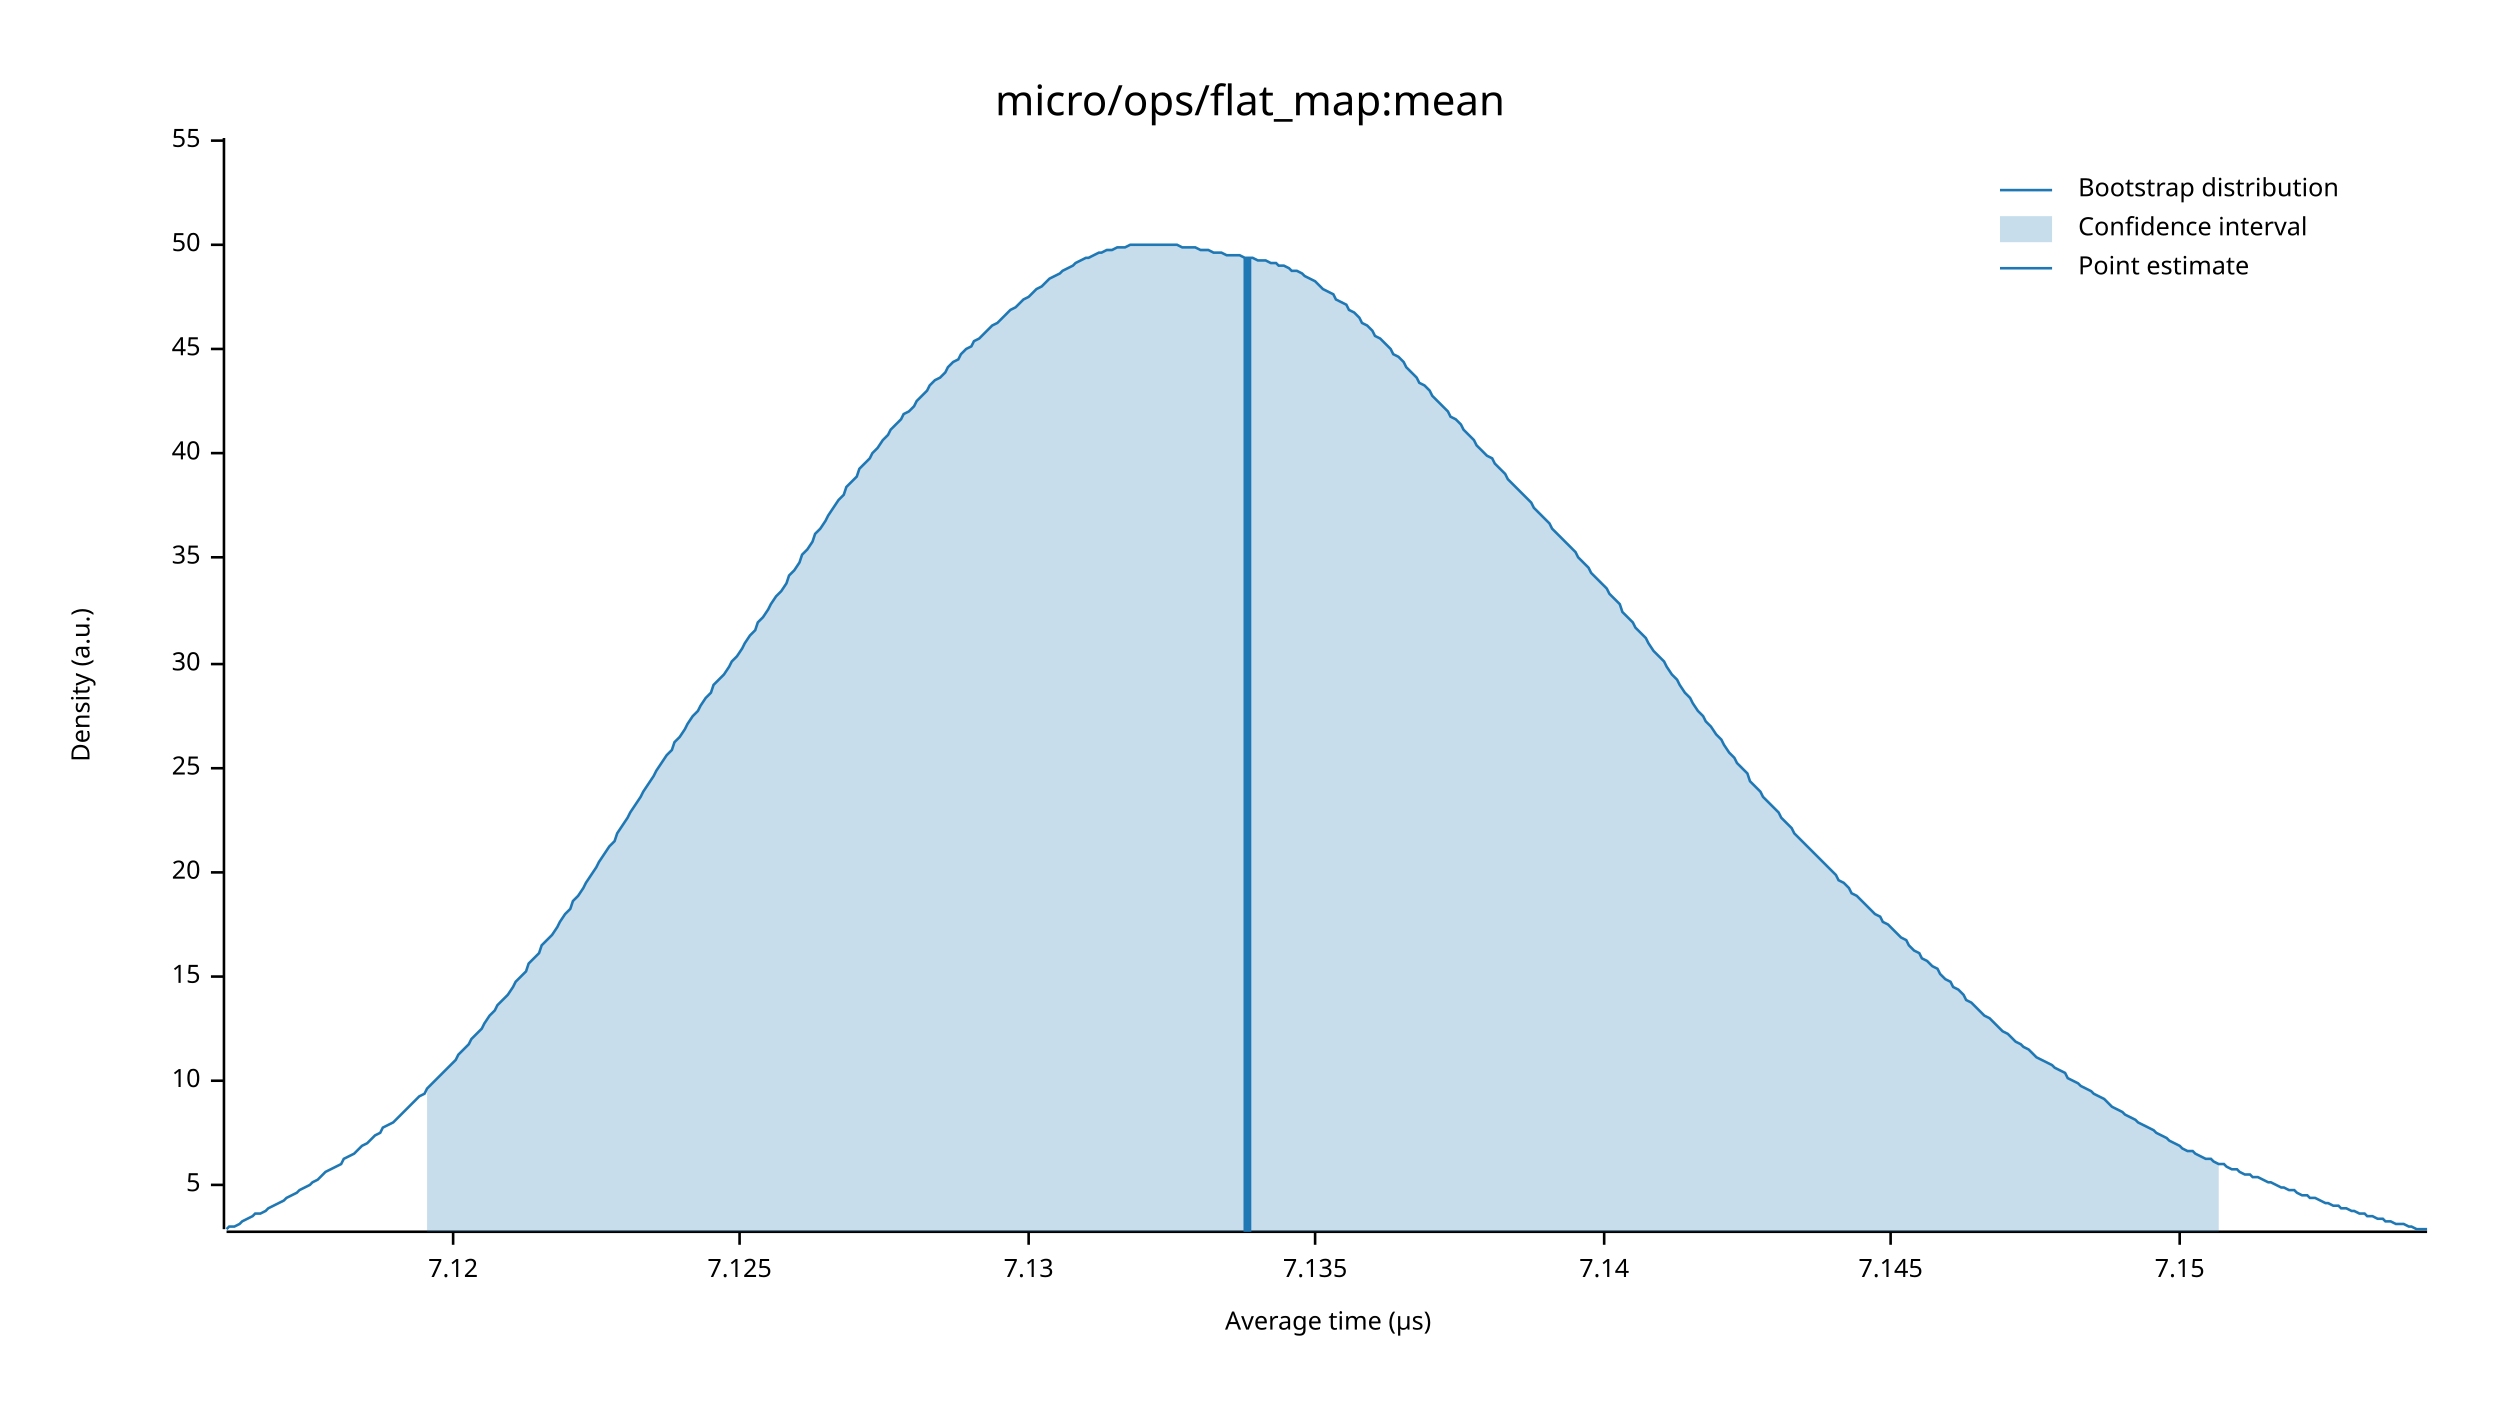
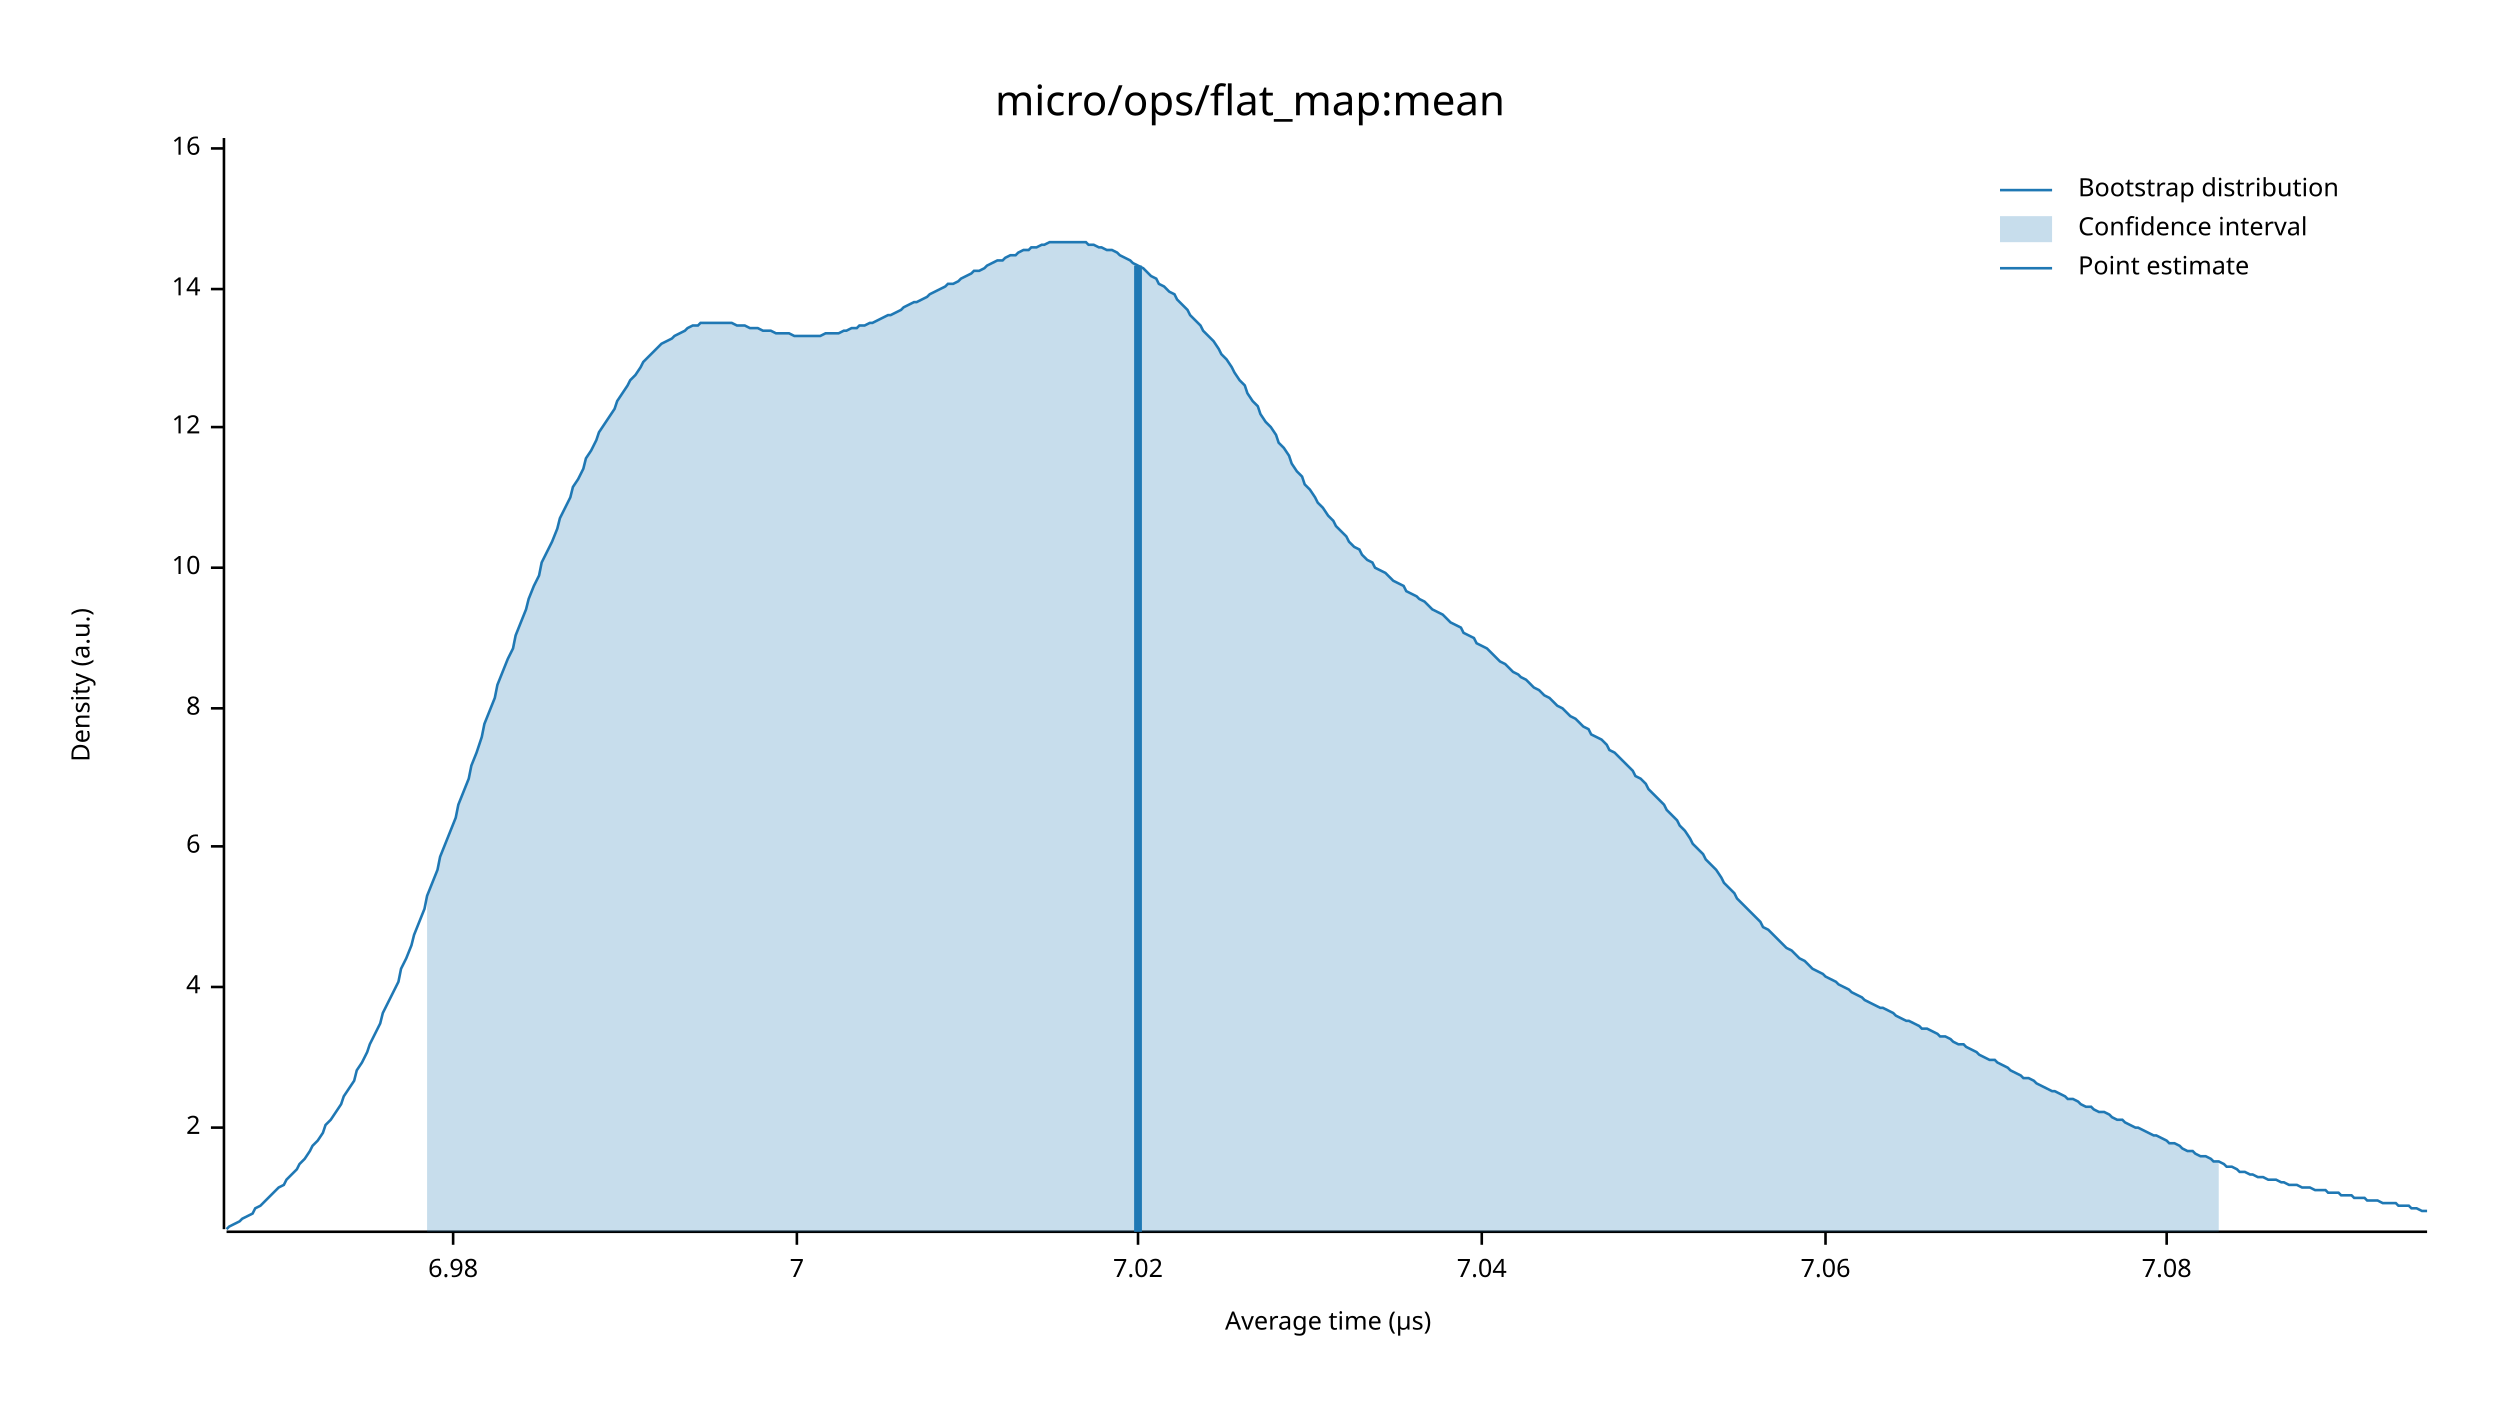
<svg xmlns="http://www.w3.org/2000/svg" width="960" height="540" viewBox="0 0 960 540">
  <text x="480" y="32" dy="0.76em" text-anchor="middle" font-family="sans-serif" font-size="16.129" opacity="1" fill="#000000">
micro/ops/flat_map:mean
</text>
  <text x="27" y="263" dy="0.76em" text-anchor="middle" font-family="sans-serif" font-size="9.677" opacity="1" fill="#000000" transform="rotate(270, 27, 263)">
Density (a.u.)
</text>
  <text x="510" y="513" dy="-0.5ex" text-anchor="middle" font-family="sans-serif" font-size="9.677" opacity="1" fill="#000000">
Average time (µs)
</text>
  <polyline fill="none" opacity="1" stroke="#000000" stroke-width="1" points="86,53 86,472 " />
-   <text x="77" y="455" dy="0.5ex" text-anchor="end" font-family="sans-serif" font-size="9.677" opacity="1" fill="#000000">
- 5
+   <text x="77" y="433" dy="0.5ex" text-anchor="end" font-family="sans-serif" font-size="9.677" opacity="1" fill="#000000">
+ 2
</text>
-   <polyline fill="none" opacity="1" stroke="#000000" stroke-width="1" points="81,455 86,455 " />
-   <text x="77" y="415" dy="0.5ex" text-anchor="end" font-family="sans-serif" font-size="9.677" opacity="1" fill="#000000">
+   <polyline fill="none" opacity="1" stroke="#000000" stroke-width="1" points="81,433 86,433 " />
+   <text x="77" y="379" dy="0.5ex" text-anchor="end" font-family="sans-serif" font-size="9.677" opacity="1" fill="#000000">
+ 4
+ </text>
+   <polyline fill="none" opacity="1" stroke="#000000" stroke-width="1" points="81,379 86,379 " />
+   <text x="77" y="325" dy="0.5ex" text-anchor="end" font-family="sans-serif" font-size="9.677" opacity="1" fill="#000000">
+ 6
+ </text>
+   <polyline fill="none" opacity="1" stroke="#000000" stroke-width="1" points="81,325 86,325 " />
+   <text x="77" y="272" dy="0.5ex" text-anchor="end" font-family="sans-serif" font-size="9.677" opacity="1" fill="#000000">
+ 8
+ </text>
+   <polyline fill="none" opacity="1" stroke="#000000" stroke-width="1" points="81,272 86,272 " />
+   <text x="77" y="218" dy="0.5ex" text-anchor="end" font-family="sans-serif" font-size="9.677" opacity="1" fill="#000000">
10
</text>
-   <polyline fill="none" opacity="1" stroke="#000000" stroke-width="1" points="81,415 86,415 " />
-   <text x="77" y="375" dy="0.5ex" text-anchor="end" font-family="sans-serif" font-size="9.677" opacity="1" fill="#000000">
- 15
+   <polyline fill="none" opacity="1" stroke="#000000" stroke-width="1" points="81,218 86,218 " />
+   <text x="77" y="164" dy="0.5ex" text-anchor="end" font-family="sans-serif" font-size="9.677" opacity="1" fill="#000000">
+ 12
</text>
-   <polyline fill="none" opacity="1" stroke="#000000" stroke-width="1" points="81,375 86,375 " />
-   <text x="77" y="335" dy="0.5ex" text-anchor="end" font-family="sans-serif" font-size="9.677" opacity="1" fill="#000000">
- 20
+   <polyline fill="none" opacity="1" stroke="#000000" stroke-width="1" points="81,164 86,164 " />
+   <text x="77" y="111" dy="0.5ex" text-anchor="end" font-family="sans-serif" font-size="9.677" opacity="1" fill="#000000">
+ 14
</text>
-   <polyline fill="none" opacity="1" stroke="#000000" stroke-width="1" points="81,335 86,335 " />
-   <text x="77" y="295" dy="0.5ex" text-anchor="end" font-family="sans-serif" font-size="9.677" opacity="1" fill="#000000">
- 25
+   <polyline fill="none" opacity="1" stroke="#000000" stroke-width="1" points="81,111 86,111 " />
+   <text x="77" y="57" dy="0.5ex" text-anchor="end" font-family="sans-serif" font-size="9.677" opacity="1" fill="#000000">
+ 16
</text>
-   <polyline fill="none" opacity="1" stroke="#000000" stroke-width="1" points="81,295 86,295 " />
-   <text x="77" y="255" dy="0.5ex" text-anchor="end" font-family="sans-serif" font-size="9.677" opacity="1" fill="#000000">
- 30
- </text>
-   <polyline fill="none" opacity="1" stroke="#000000" stroke-width="1" points="81,255 86,255 " />
-   <text x="77" y="214" dy="0.5ex" text-anchor="end" font-family="sans-serif" font-size="9.677" opacity="1" fill="#000000">
- 35
- </text>
-   <polyline fill="none" opacity="1" stroke="#000000" stroke-width="1" points="81,214 86,214 " />
-   <text x="77" y="174" dy="0.5ex" text-anchor="end" font-family="sans-serif" font-size="9.677" opacity="1" fill="#000000">
- 40
- </text>
-   <polyline fill="none" opacity="1" stroke="#000000" stroke-width="1" points="81,174 86,174 " />
-   <text x="77" y="134" dy="0.5ex" text-anchor="end" font-family="sans-serif" font-size="9.677" opacity="1" fill="#000000">
- 45
- </text>
-   <polyline fill="none" opacity="1" stroke="#000000" stroke-width="1" points="81,134 86,134 " />
-   <text x="77" y="94" dy="0.5ex" text-anchor="end" font-family="sans-serif" font-size="9.677" opacity="1" fill="#000000">
- 50
- </text>
-   <polyline fill="none" opacity="1" stroke="#000000" stroke-width="1" points="81,94 86,94 " />
-   <text x="77" y="54" dy="0.5ex" text-anchor="end" font-family="sans-serif" font-size="9.677" opacity="1" fill="#000000">
- 55
- </text>
-   <polyline fill="none" opacity="1" stroke="#000000" stroke-width="1" points="81,54 86,54 " />
+   <polyline fill="none" opacity="1" stroke="#000000" stroke-width="1" points="81,57 86,57 " />
  <polyline fill="none" opacity="1" stroke="#000000" stroke-width="1" points="87,473 932,473 " />
  <text x="174" y="483" dy="0.76em" text-anchor="middle" font-family="sans-serif" font-size="9.677" opacity="1" fill="#000000">
- 7.12
+ 6.98
</text>
  <polyline fill="none" opacity="1" stroke="#000000" stroke-width="1" points="174,473 174,478 " />
-   <text x="284" y="483" dy="0.76em" text-anchor="middle" font-family="sans-serif" font-size="9.677" opacity="1" fill="#000000">
- 7.125
+   <text x="306" y="483" dy="0.76em" text-anchor="middle" font-family="sans-serif" font-size="9.677" opacity="1" fill="#000000">
+ 7
</text>
-   <polyline fill="none" opacity="1" stroke="#000000" stroke-width="1" points="284,473 284,478 " />
-   <text x="395" y="483" dy="0.76em" text-anchor="middle" font-family="sans-serif" font-size="9.677" opacity="1" fill="#000000">
- 7.13
+   <polyline fill="none" opacity="1" stroke="#000000" stroke-width="1" points="306,473 306,478 " />
+   <text x="437" y="483" dy="0.76em" text-anchor="middle" font-family="sans-serif" font-size="9.677" opacity="1" fill="#000000">
+ 7.02
</text>
-   <polyline fill="none" opacity="1" stroke="#000000" stroke-width="1" points="395,473 395,478 " />
-   <text x="505" y="483" dy="0.76em" text-anchor="middle" font-family="sans-serif" font-size="9.677" opacity="1" fill="#000000">
- 7.135
+   <polyline fill="none" opacity="1" stroke="#000000" stroke-width="1" points="437,473 437,478 " />
+   <text x="569" y="483" dy="0.76em" text-anchor="middle" font-family="sans-serif" font-size="9.677" opacity="1" fill="#000000">
+ 7.04
</text>
-   <polyline fill="none" opacity="1" stroke="#000000" stroke-width="1" points="505,473 505,478 " />
-   <text x="616" y="483" dy="0.76em" text-anchor="middle" font-family="sans-serif" font-size="9.677" opacity="1" fill="#000000">
- 7.14
+   <polyline fill="none" opacity="1" stroke="#000000" stroke-width="1" points="569,473 569,478 " />
+   <text x="701" y="483" dy="0.76em" text-anchor="middle" font-family="sans-serif" font-size="9.677" opacity="1" fill="#000000">
+ 7.06
</text>
-   <polyline fill="none" opacity="1" stroke="#000000" stroke-width="1" points="616,473 616,478 " />
-   <text x="726" y="483" dy="0.76em" text-anchor="middle" font-family="sans-serif" font-size="9.677" opacity="1" fill="#000000">
- 7.145
+   <polyline fill="none" opacity="1" stroke="#000000" stroke-width="1" points="701,473 701,478 " />
+   <text x="832" y="483" dy="0.76em" text-anchor="middle" font-family="sans-serif" font-size="9.677" opacity="1" fill="#000000">
+ 7.08
</text>
-   <polyline fill="none" opacity="1" stroke="#000000" stroke-width="1" points="726,473 726,478 " />
-   <text x="837" y="483" dy="0.76em" text-anchor="middle" font-family="sans-serif" font-size="9.677" opacity="1" fill="#000000">
- 7.15
- </text>
-   <polyline fill="none" opacity="1" stroke="#000000" stroke-width="1" points="837,473 837,478 " />
-   <polyline fill="none" opacity="1" stroke="#1F78B4" stroke-width="1" points="87,472 88,471 90,471 92,470 93,469 95,468 97,467 98,466 100,466 102,465 103,464 105,463 107,462 109,461 110,460 112,459 114,458 115,457 117,456 119,455 120,454 122,453 124,451 125,450 127,449 129,448 131,447 132,445 134,444 136,443 137,442 139,440 141,439 142,438 144,436 146,435 147,433 149,432 151,431 153,429 154,428 156,426 158,424 159,423 161,421 163,420 164,418 166,416 168,414 169,413 171,411 173,409 175,407 176,405 178,403 180,401 181,399 183,397 185,395 186,393 188,390 190,388 191,386 193,384 195,382 197,379 198,377 200,375 202,373 203,370 205,368 207,366 208,363 210,361 212,359 214,356 215,354 217,351 219,349 220,346 222,344 224,341 225,339 227,336 229,333 230,331 232,328 234,325 236,323 237,320 239,317 241,314 242,312 244,309 246,306 247,304 249,301 251,298 252,296 254,293 256,290 258,288 259,285 261,283 263,280 264,278 266,275 268,273 269,271 271,268 273,266 274,263 276,261 278,259 280,256 281,254 283,252 285,249 286,247 288,244 290,242 291,239 293,237 295,234 296,232 298,229 300,227 302,224 303,221 305,219 307,216 308,213 310,211 312,208 313,205 315,203 317,200 318,198 320,195 322,192 324,190 325,187 327,185 329,183 330,180 332,178 334,176 335,174 337,172 339,169 341,167 342,165 344,163 346,161 347,159 349,158 351,156 352,154 354,152 356,150 357,148 359,146 361,145 363,143 364,141 366,139 368,138 369,136 371,134 373,133 374,131 376,130 378,128 379,127 381,125 383,124 385,122 386,121 388,119 390,118 391,117 393,115 395,114 396,113 398,111 400,110 401,109 403,107 405,106 407,105 408,104 410,103 412,102 413,101 415,100 417,99 418,99 420,98 422,97 423,97 425,96 427,96 429,95 430,95 432,95 434,94 435,94 437,94 439,94 440,94 442,94 444,94 445,94 447,94 449,94 451,94 452,94 454,95 456,95 457,95 459,95 461,96 462,96 464,96 466,97 468,97 469,97 471,98 473,98 474,98 476,98 478,99 479,99 481,99 483,100 484,100 486,100 488,101 490,101 491,102 493,102 495,103 496,104 498,104 500,105 501,106 503,107 505,108 506,109 508,111 510,112 512,113 513,115 515,116 517,117 518,119 520,120 522,122 523,124 525,125 527,127 528,129 530,130 532,132 534,134 535,136 537,137 539,139 540,141 542,143 544,145 545,147 547,148 549,150 550,152 552,154 554,156 556,158 557,160 559,161 561,163 562,165 564,167 566,169 567,171 569,173 571,175 573,176 574,178 576,180 578,182 579,184 581,186 583,188 584,189 586,191 588,193 589,195 591,197 593,199 595,201 596,203 598,205 600,207 601,208 603,210 605,212 606,214 608,216 610,218 611,220 613,222 615,224 617,226 618,228 620,230 622,232 623,235 625,237 627,239 628,241 630,243 632,245 633,247 635,250 637,252 639,254 640,256 642,259 644,261 645,263 647,266 649,268 650,270 652,273 654,275 655,277 657,279 659,282 661,284 662,286 664,289 666,291 667,293 669,295 671,297 672,300 674,302 676,304 677,306 679,308 681,310 683,312 684,314 686,316 688,318 689,320 691,322 693,324 694,325 696,327 698,329 700,331 701,332 703,334 705,336 706,338 708,339 710,341 711,343 713,344 715,346 716,347 718,349 720,351 722,352 723,354 725,355 727,357 728,358 730,360 732,361 733,363 735,365 737,366 738,368 740,369 742,371 744,372 745,374 747,376 749,377 750,379 752,380 754,382 755,384 757,385 759,387 760,388 762,390 764,391 766,393 767,394 769,396 771,397 772,398 774,400 776,401 777,402 779,403 781,405 782,406 784,407 786,408 788,409 789,410 791,411 793,412 794,414 796,415 798,416 799,417 801,418 803,419 804,420 806,421 808,422 810,424 811,425 813,426 815,427 816,428 818,429 820,430 821,431 823,432 825,433 827,434 828,435 830,436 832,437 833,438 835,439 837,440 838,441 840,442 842,442 843,443 845,444 847,445 849,445 850,446 852,447 854,447 855,448 857,449 859,449 860,450 862,451 864,451 865,452 867,452 869,453 871,454 872,454 874,455 876,456 877,456 879,457 881,457 882,458 884,459 886,459 887,460 889,460 891,461 893,462 894,462 896,463 898,463 899,464 901,464 903,465 904,465 906,466 908,466 909,467 911,467 913,468 915,468 916,469 918,469 920,470 921,470 923,470 925,471 926,471 928,472 930,472 932,472 " />
-   <polygon opacity="0.25" fill="#1F78B4" points="164,418 166,416 168,414 169,413 171,411 173,409 175,407 176,405 178,403 180,401 181,399 183,397 185,395 186,393 188,390 190,388 191,386 193,384 195,382 197,379 198,377 200,375 202,373 203,370 205,368 207,366 208,363 210,361 212,359 214,356 215,354 217,351 219,349 220,346 222,344 224,341 225,339 227,336 229,333 230,331 232,328 234,325 236,323 237,320 239,317 241,314 242,312 244,309 246,306 247,304 249,301 251,298 252,296 254,293 256,290 258,288 259,285 261,283 263,280 264,278 266,275 268,273 269,271 271,268 273,266 274,263 276,261 278,259 280,256 281,254 283,252 285,249 286,247 288,244 290,242 291,239 293,237 295,234 296,232 298,229 300,227 302,224 303,221 305,219 307,216 308,213 310,211 312,208 313,205 315,203 317,200 318,198 320,195 322,192 324,190 325,187 327,185 329,183 330,180 332,178 334,176 335,174 337,172 339,169 341,167 342,165 344,163 346,161 347,159 349,158 351,156 352,154 354,152 356,150 357,148 359,146 361,145 363,143 364,141 366,139 368,138 369,136 371,134 373,133 374,131 376,130 378,128 379,127 381,125 383,124 385,122 386,121 388,119 390,118 391,117 393,115 395,114 396,113 398,111 400,110 401,109 403,107 405,106 407,105 408,104 410,103 412,102 413,101 415,100 417,99 418,99 420,98 422,97 423,97 425,96 427,96 429,95 430,95 432,95 434,94 435,94 437,94 439,94 440,94 442,94 444,94 445,94 447,94 449,94 451,94 452,94 454,95 456,95 457,95 459,95 461,96 462,96 464,96 466,97 468,97 469,97 471,98 473,98 474,98 476,98 478,99 479,99 481,99 483,100 484,100 486,100 488,101 490,101 491,102 493,102 495,103 496,104 498,104 500,105 501,106 503,107 505,108 506,109 508,111 510,112 512,113 513,115 515,116 517,117 518,119 520,120 522,122 523,124 525,125 527,127 528,129 530,130 532,132 534,134 535,136 537,137 539,139 540,141 542,143 544,145 545,147 547,148 549,150 550,152 552,154 554,156 556,158 557,160 559,161 561,163 562,165 564,167 566,169 567,171 569,173 571,175 573,176 574,178 576,180 578,182 579,184 581,186 583,188 584,189 586,191 588,193 589,195 591,197 593,199 595,201 596,203 598,205 600,207 601,208 603,210 605,212 606,214 608,216 610,218 611,220 613,222 615,224 617,226 618,228 620,230 622,232 623,235 625,237 627,239 628,241 630,243 632,245 633,247 635,250 637,252 639,254 640,256 642,259 644,261 645,263 647,266 649,268 650,270 652,273 654,275 655,277 657,279 659,282 661,284 662,286 664,289 666,291 667,293 669,295 671,297 672,300 674,302 676,304 677,306 679,308 681,310 683,312 684,314 686,316 688,318 689,320 691,322 693,324 694,325 696,327 698,329 700,331 701,332 703,334 705,336 706,338 708,339 710,341 711,343 713,344 715,346 716,347 718,349 720,351 722,352 723,354 725,355 727,357 728,358 730,360 732,361 733,363 735,365 737,366 738,368 740,369 742,371 744,372 745,374 747,376 749,377 750,379 752,380 754,382 755,384 757,385 759,387 760,388 762,390 764,391 766,393 767,394 769,396 771,397 772,398 774,400 776,401 777,402 779,403 781,405 782,406 784,407 786,408 788,409 789,410 791,411 793,412 794,414 796,415 798,416 799,417 801,418 803,419 804,420 806,421 808,422 810,424 811,425 813,426 815,427 816,428 818,429 820,430 821,431 823,432 825,433 827,434 828,435 830,436 832,437 833,438 835,439 837,440 838,441 840,442 842,442 843,443 845,444 847,445 849,445 850,446 852,447 852,473 164,473 " />
-   <polyline fill="none" opacity="1" stroke="#1F78B4" stroke-width="3" points="479,473 479,99 " />
+   <polyline fill="none" opacity="1" stroke="#000000" stroke-width="1" points="832,473 832,478 " />
+   <polyline fill="none" opacity="1" stroke="#1F78B4" stroke-width="1" points="87,472 88,471 90,470 92,469 93,468 95,467 97,466 98,464 100,463 102,461 103,460 105,458 107,456 109,455 110,453 112,451 114,449 115,447 117,445 119,442 120,440 122,438 124,435 125,432 127,430 129,427 131,424 132,421 134,418 136,415 137,411 139,408 141,404 142,401 144,397 146,393 147,389 149,385 151,381 153,377 154,372 156,368 158,363 159,359 161,354 163,349 164,344 166,339 168,334 169,329 171,324 173,319 175,314 176,309 178,304 180,299 181,294 183,289 185,283 186,278 188,273 190,268 191,263 193,258 195,253 197,249 198,244 200,239 202,234 203,230 205,225 207,221 208,216 210,212 212,208 214,203 215,199 217,195 219,191 220,187 222,184 224,180 225,176 227,173 229,169 230,166 232,163 234,160 236,157 237,154 239,151 241,148 242,146 244,144 246,141 247,139 249,137 251,135 252,134 254,132 256,131 258,130 259,129 261,128 263,127 264,126 266,125 268,125 269,124 271,124 273,124 274,124 276,124 278,124 280,124 281,124 283,125 285,125 286,125 288,126 290,126 291,126 293,127 295,127 296,127 298,128 300,128 302,128 303,128 305,129 307,129 308,129 310,129 312,129 313,129 315,129 317,128 318,128 320,128 322,128 324,127 325,127 327,126 329,126 330,125 332,125 334,124 335,124 337,123 339,122 341,121 342,121 344,120 346,119 347,118 349,117 351,116 352,116 354,115 356,114 357,113 359,112 361,111 363,110 364,109 366,109 368,108 369,107 371,106 373,105 374,104 376,104 378,103 379,102 381,101 383,100 385,100 386,99 388,98 390,98 391,97 393,96 395,96 396,95 398,95 400,94 401,94 403,93 405,93 407,93 408,93 410,93 412,93 413,93 415,93 417,93 418,94 420,94 422,95 423,95 425,96 427,96 429,97 430,98 432,99 434,100 435,101 437,102 439,103 440,104 442,106 444,107 445,109 447,110 449,112 451,113 452,115 454,117 456,119 457,121 459,123 461,125 462,127 464,129 466,131 468,134 469,136 471,138 473,141 474,143 476,146 478,148 479,151 481,154 483,156 484,159 486,162 488,164 490,167 491,170 493,172 495,175 496,178 498,181 500,183 501,186 503,188 505,191 506,193 508,195 510,198 512,200 513,202 515,204 517,206 518,208 520,210 522,211 523,213 525,215 527,216 528,218 530,219 532,220 534,222 535,223 537,224 539,225 540,227 542,228 544,229 545,230 547,231 549,233 550,234 552,235 554,236 556,238 557,239 559,240 561,241 562,243 564,244 566,245 567,247 569,248 571,249 573,251 574,252 576,254 578,255 579,256 581,258 583,259 584,260 586,261 588,263 589,264 591,265 593,267 595,268 596,269 598,271 600,272 601,273 603,275 605,276 606,277 608,279 610,280 611,282 613,283 615,284 617,286 618,288 620,289 622,291 623,292 625,294 627,296 628,298 630,299 632,301 633,303 635,305 637,307 639,309 640,311 642,313 644,315 645,317 647,319 649,322 650,324 652,326 654,328 655,330 657,332 659,334 661,337 662,339 664,341 666,343 667,345 669,347 671,349 672,350 674,352 676,354 677,356 679,357 681,359 683,361 684,362 686,364 688,365 689,366 691,368 693,369 694,370 696,372 698,373 700,374 701,375 703,376 705,377 706,378 708,379 710,380 711,381 713,382 715,383 716,384 718,385 720,386 722,387 723,387 725,388 727,389 728,390 730,391 732,392 733,392 735,393 737,394 738,395 740,395 742,396 744,397 745,398 747,398 749,399 750,400 752,401 754,401 755,402 757,403 759,404 760,405 762,406 764,407 766,407 767,408 769,409 771,410 772,411 774,412 776,413 777,414 779,414 781,415 782,416 784,417 786,418 788,419 789,419 791,420 793,421 794,422 796,422 798,423 799,424 801,425 803,425 804,426 806,427 808,427 810,428 811,429 813,430 815,430 816,431 818,432 820,433 821,433 823,434 825,435 827,436 828,436 830,437 832,438 833,439 835,439 837,440 838,441 840,442 842,442 843,443 845,444 847,444 849,445 850,446 852,446 854,447 855,448 857,448 859,449 860,450 862,450 864,451 865,451 867,452 869,452 871,453 872,453 874,453 876,454 877,454 879,455 881,455 882,455 884,456 886,456 887,456 889,457 891,457 893,457 894,458 896,458 898,458 899,459 901,459 903,459 904,460 906,460 908,460 909,461 911,461 913,461 915,462 916,462 918,462 920,462 921,463 923,463 925,463 926,464 928,464 930,465 932,465 " />
+   <polygon opacity="0.25" fill="#1F78B4" points="164,344 166,339 168,334 169,329 171,324 173,319 175,314 176,309 178,304 180,299 181,294 183,289 185,283 186,278 188,273 190,268 191,263 193,258 195,253 197,249 198,244 200,239 202,234 203,230 205,225 207,221 208,216 210,212 212,208 214,203 215,199 217,195 219,191 220,187 222,184 224,180 225,176 227,173 229,169 230,166 232,163 234,160 236,157 237,154 239,151 241,148 242,146 244,144 246,141 247,139 249,137 251,135 252,134 254,132 256,131 258,130 259,129 261,128 263,127 264,126 266,125 268,125 269,124 271,124 273,124 274,124 276,124 278,124 280,124 281,124 283,125 285,125 286,125 288,126 290,126 291,126 293,127 295,127 296,127 298,128 300,128 302,128 303,128 305,129 307,129 308,129 310,129 312,129 313,129 315,129 317,128 318,128 320,128 322,128 324,127 325,127 327,126 329,126 330,125 332,125 334,124 335,124 337,123 339,122 341,121 342,121 344,120 346,119 347,118 349,117 351,116 352,116 354,115 356,114 357,113 359,112 361,111 363,110 364,109 366,109 368,108 369,107 371,106 373,105 374,104 376,104 378,103 379,102 381,101 383,100 385,100 386,99 388,98 390,98 391,97 393,96 395,96 396,95 398,95 400,94 401,94 403,93 405,93 407,93 408,93 410,93 412,93 413,93 415,93 417,93 418,94 420,94 422,95 423,95 425,96 427,96 429,97 430,98 432,99 434,100 435,101 437,102 439,103 440,104 442,106 444,107 445,109 447,110 449,112 451,113 452,115 454,117 456,119 457,121 459,123 461,125 462,127 464,129 466,131 468,134 469,136 471,138 473,141 474,143 476,146 478,148 479,151 481,154 483,156 484,159 486,162 488,164 490,167 491,170 493,172 495,175 496,178 498,181 500,183 501,186 503,188 505,191 506,193 508,195 510,198 512,200 513,202 515,204 517,206 518,208 520,210 522,211 523,213 525,215 527,216 528,218 530,219 532,220 534,222 535,223 537,224 539,225 540,227 542,228 544,229 545,230 547,231 549,233 550,234 552,235 554,236 556,238 557,239 559,240 561,241 562,243 564,244 566,245 567,247 569,248 571,249 573,251 574,252 576,254 578,255 579,256 581,258 583,259 584,260 586,261 588,263 589,264 591,265 593,267 595,268 596,269 598,271 600,272 601,273 603,275 605,276 606,277 608,279 610,280 611,282 613,283 615,284 617,286 618,288 620,289 622,291 623,292 625,294 627,296 628,298 630,299 632,301 633,303 635,305 637,307 639,309 640,311 642,313 644,315 645,317 647,319 649,322 650,324 652,326 654,328 655,330 657,332 659,334 661,337 662,339 664,341 666,343 667,345 669,347 671,349 672,350 674,352 676,354 677,356 679,357 681,359 683,361 684,362 686,364 688,365 689,366 691,368 693,369 694,370 696,372 698,373 700,374 701,375 703,376 705,377 706,378 708,379 710,380 711,381 713,382 715,383 716,384 718,385 720,386 722,387 723,387 725,388 727,389 728,390 730,391 732,392 733,392 735,393 737,394 738,395 740,395 742,396 744,397 745,398 747,398 749,399 750,400 752,401 754,401 755,402 757,403 759,404 760,405 762,406 764,407 766,407 767,408 769,409 771,410 772,411 774,412 776,413 777,414 779,414 781,415 782,416 784,417 786,418 788,419 789,419 791,420 793,421 794,422 796,422 798,423 799,424 801,425 803,425 804,426 806,427 808,427 810,428 811,429 813,430 815,430 816,431 818,432 820,433 821,433 823,434 825,435 827,436 828,436 830,437 832,438 833,439 835,439 837,440 838,441 840,442 842,442 843,443 845,444 847,444 849,445 850,446 852,446 852,473 164,473 " />
+   <polyline fill="none" opacity="1" stroke="#1F78B4" stroke-width="3" points="437,473 437,102 " />
  <text x="798" y="68" dy="0.76em" text-anchor="start" font-family="sans-serif" font-size="9.677" opacity="1" fill="#000000">
Bootstrap distribution
</text>
  <text x="798" y="83" dy="0.76em" text-anchor="start" font-family="sans-serif" font-size="9.677" opacity="1" fill="#000000">
Confidence interval
</text>
  <text x="798" y="98" dy="0.76em" text-anchor="start" font-family="sans-serif" font-size="9.677" opacity="1" fill="#000000">
Point estimate
</text>
  <polyline fill="none" opacity="1" stroke="#1F78B4" stroke-width="1" points="768,73 788,73 " />
  <rect x="768" y="83" width="20" height="10" opacity="0.25" fill="#1F78B4" stroke="none" />
  <polyline fill="none" opacity="1" stroke="#1F78B4" stroke-width="1" points="768,103 788,103 " />
</svg>
